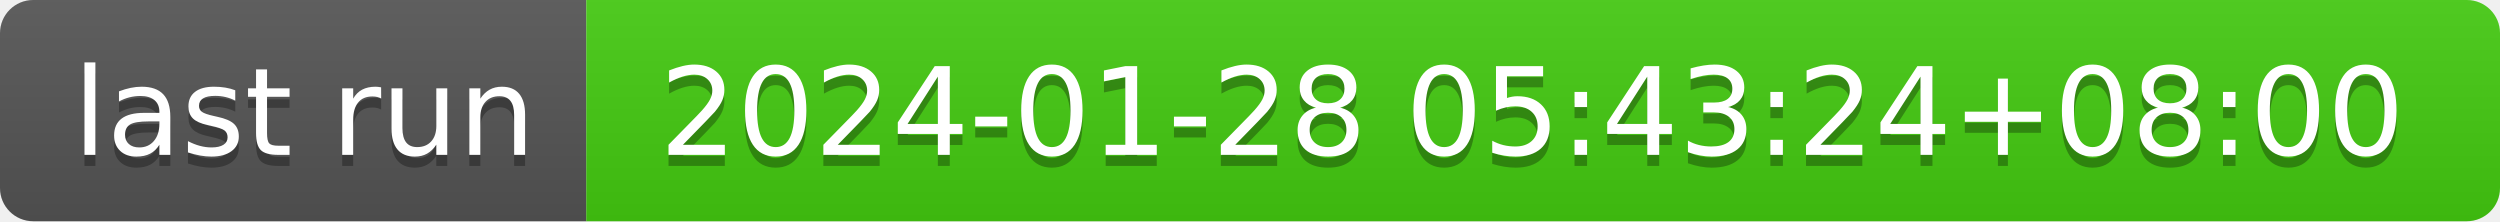
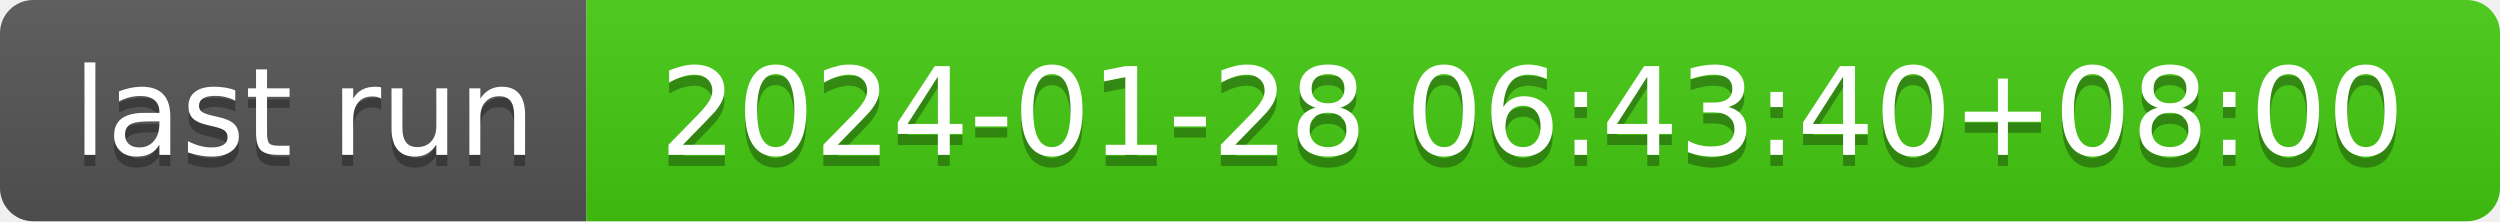
- <svg xmlns="http://www.w3.org/2000/svg" width="226" height="20" role="img" aria-label="last run: 2024-01-28 05:43:24+08:00">
+ <svg xmlns="http://www.w3.org/2000/svg" width="226" height="20" role="img" aria-label="last run: 2024-01-28 06:43:40+08:00">
  <linearGradient id="s" x2="0" y2="100%">
    <stop offset="0" stop-color="#bbb" stop-opacity=".1" />
    <stop offset="1" stop-opacity=".1" />
  </linearGradient>
  <clipPath id="r">
    <rect width="226" height="20" rx="3" fill="#fff" />
  </clipPath>
  <g clip-path="url(#r)">
    <rect width="53" height="20" fill="#555" />
    <rect x="53" width="173" height="20" fill="#4c1" />
    <rect width="226" height="20" fill="url(#s)" />
  </g>
  <g fill="#fff" text-anchor="middle" font-family="Verdana,Geneva,DejaVu Sans,sans-serif" text-rendering="geometricPrecision" font-size="110">
    <text aria-hidden="true" x="275" y="150" fill="#010101" fill-opacity=".3" transform="scale(.1)" textLength="430">last run</text>
    <text x="275" y="140" transform="scale(.1)" fill="#fff" textLength="430">last run</text>
-     <text aria-hidden="true" x="1385" y="150" fill="#010101" fill-opacity=".3" transform="scale(.1)" textLength="1630">2024-01-28 05:43:24+08:00</text>
-     <text x="1385" y="140" transform="scale(.1)" fill="#fff" textLength="1630">2024-01-28 05:43:24+08:00</text>
+     <text aria-hidden="true" x="1385" y="150" fill="#010101" fill-opacity=".3" transform="scale(.1)" textLength="1630">2024-01-28 06:43:40+08:00</text>
+     <text x="1385" y="140" transform="scale(.1)" fill="#fff" textLength="1630">2024-01-28 06:43:40+08:00</text>
  </g>
</svg>
